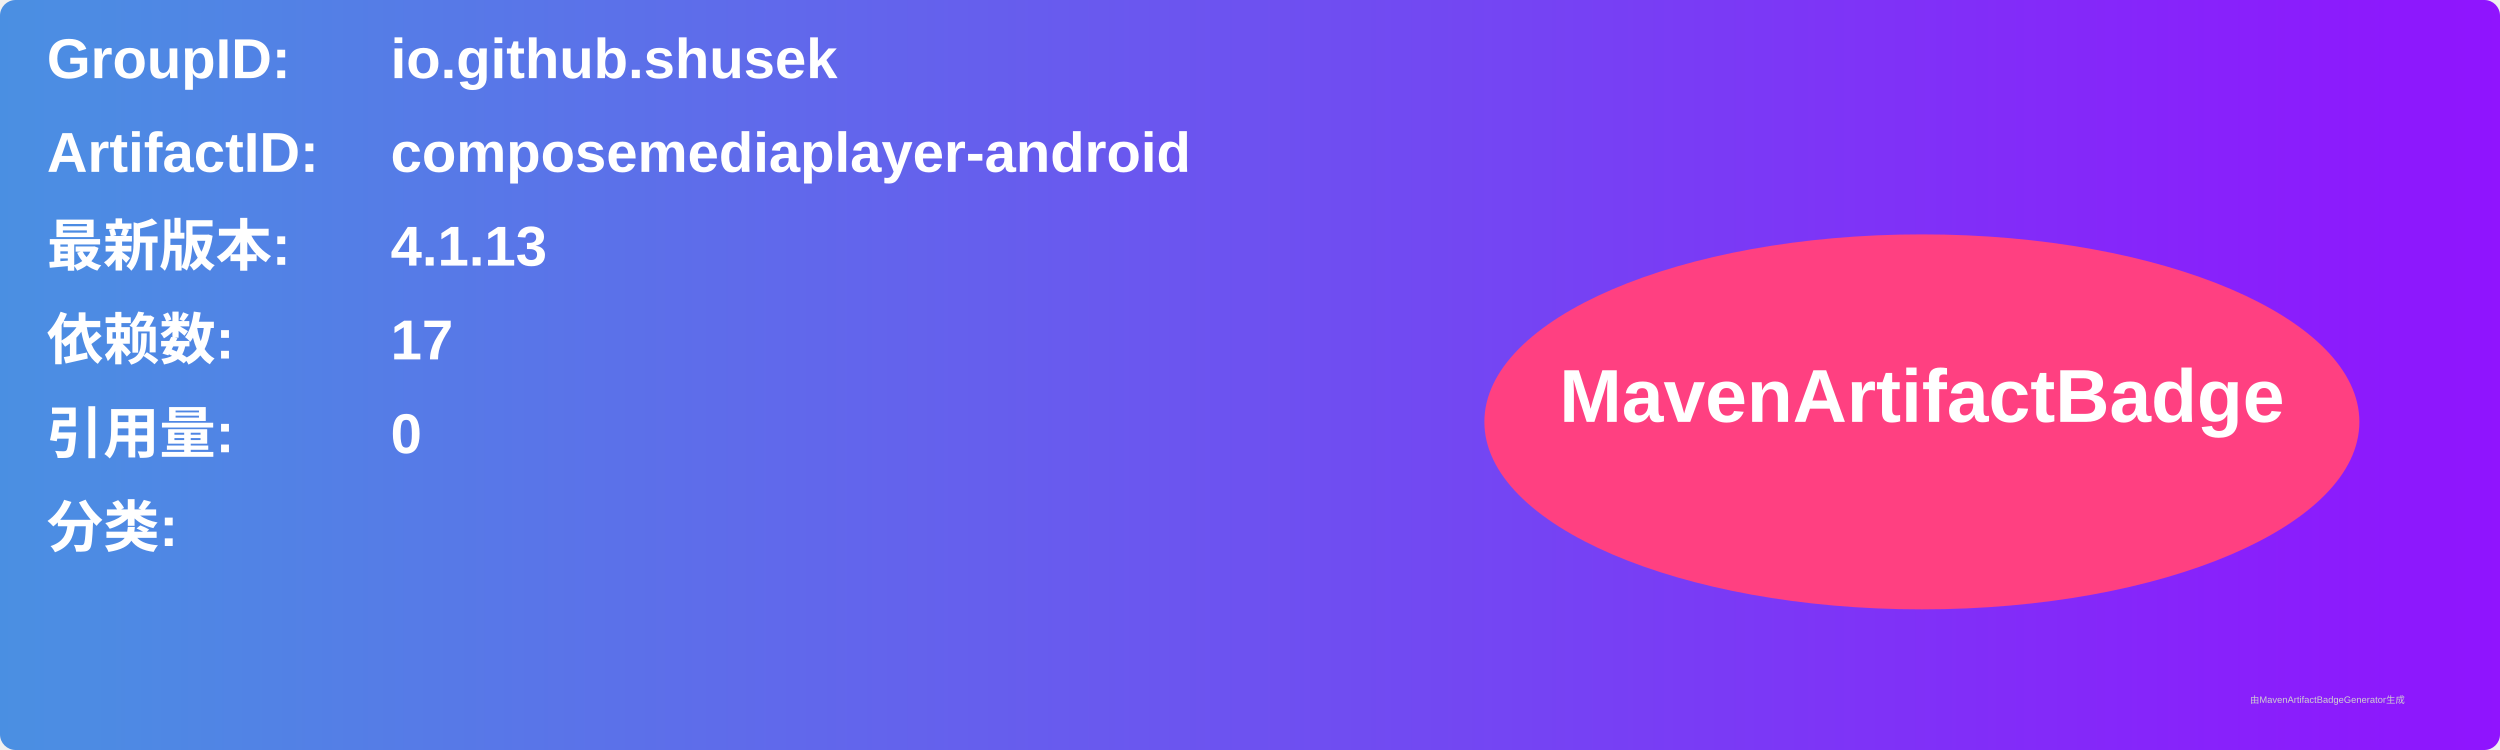
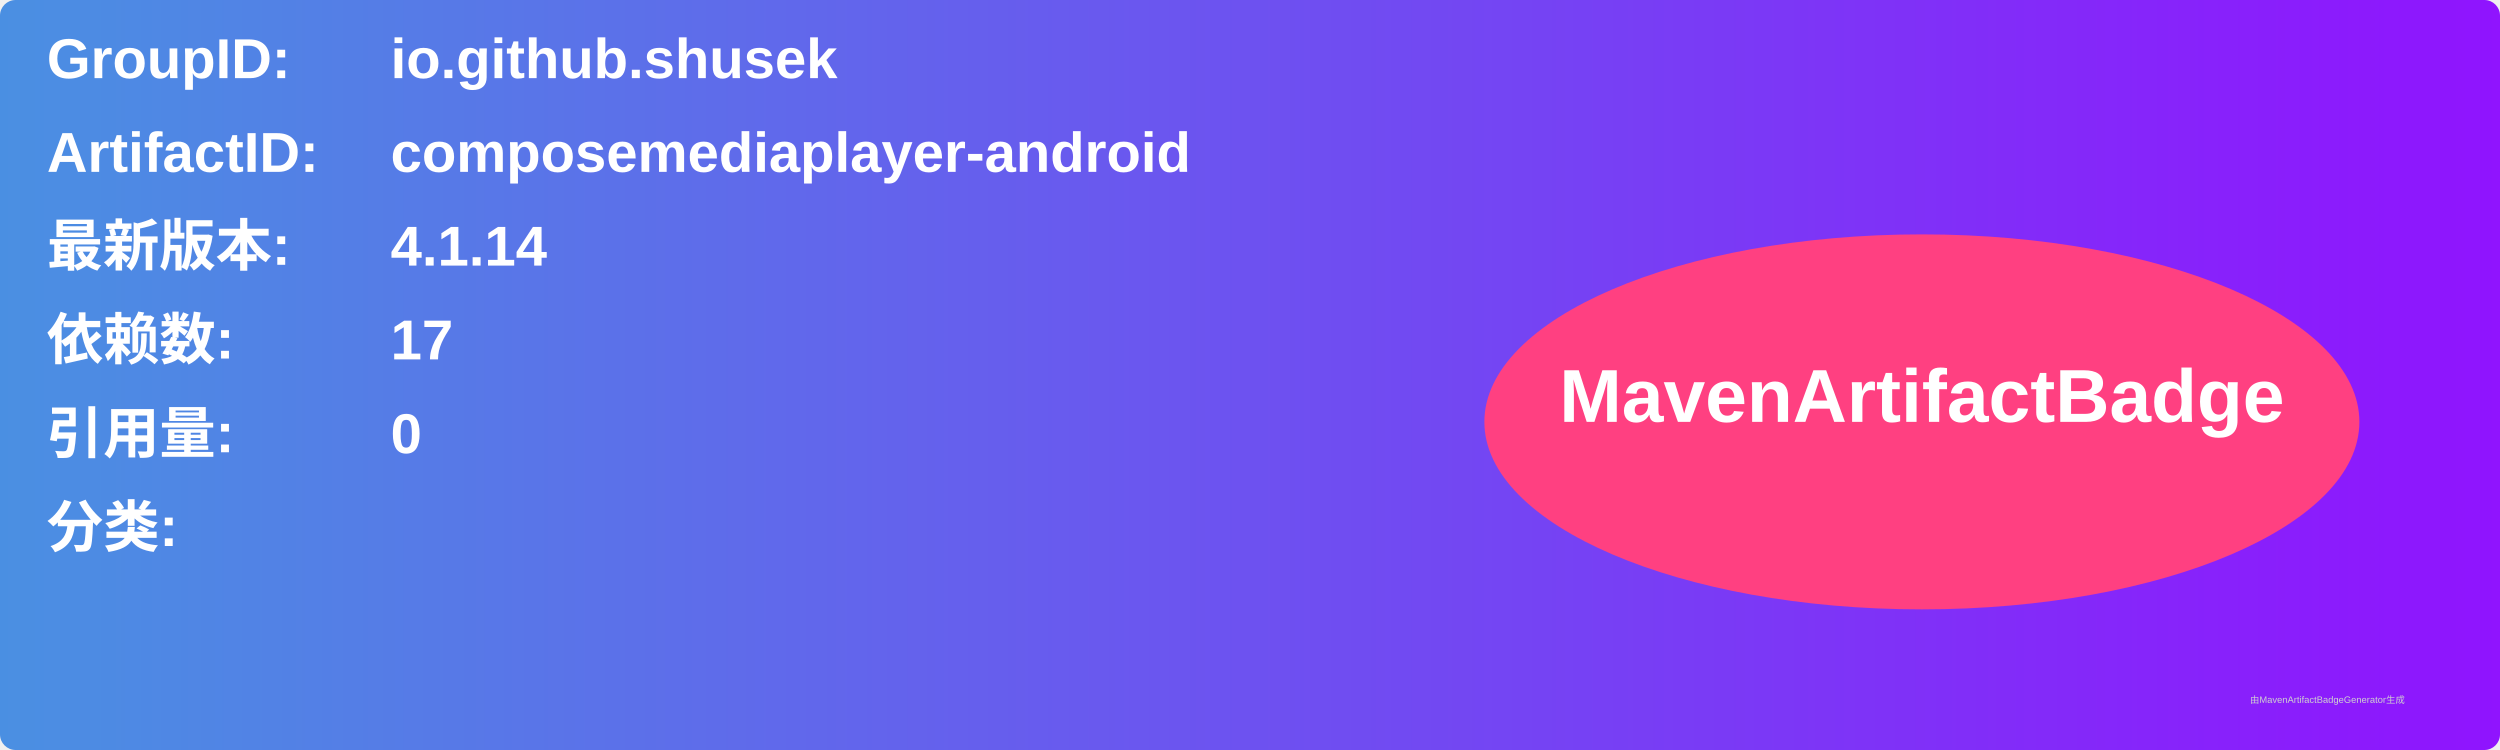
<svg xmlns="http://www.w3.org/2000/svg" width="800" height="240" viewBox="0 0 800 240">
  <linearGradient id="grad" x1="0%" y1="0%" x2="100%" y2="0%">
    <stop offset="0%" stop-color="#4a90e2" />
    <stop offset="100%" stop-color="#9013fe" />
  </linearGradient>
  <rect width="100%" height="100%" rx="5" ry="5" fill="url(#grad)" />
  <g transform="translate(15, 15)">
    <text x="0" y="10" font-family="Arial" font-size="18" fill="white" font-weight="bold" width="260">GroupID:</text>
    <text x="110" y="10" font-family="Arial" font-size="18" fill="white" font-weight="bold" width="460">io.github.shusek</text>
    <text x="0" y="40" font-family="Arial" font-size="18" fill="white" font-weight="bold" width="260">ArtifactID:</text>
    <text x="110" y="40" font-family="Arial" font-size="18" fill="white" font-weight="bold" width="460">composemediaplayer-android</text>
    <text x="0" y="70" font-family="Arial" font-size="18" fill="white" font-weight="bold">最新版本:</text>
    <text x="110" y="70" font-family="Arial" font-size="18" fill="white" font-weight="bold">
-       <tspan font-weight="bold">4.1.13</tspan>
+       <tspan font-weight="bold">4.1.14</tspan>
    </text>
    <text x="0" y="100" font-family="Arial" font-size="18" fill="white" font-weight="bold">依赖数: </text>
    <text x="110" y="100" font-family="Arial" font-size="18" fill="white">
      <tspan font-weight="bold">17</tspan>
    </text>
    <text x="0" y="130" font-family="Arial" font-size="18" fill="white" font-weight="bold">引用量: </text>
    <text x="110" y="130" font-family="Arial" font-size="18" fill="white">
      <tspan font-weight="bold">0</tspan>
    </text>
    <text x="0" y="160" font-family="Arial" font-size="18" fill="white" font-weight="bold">分类:</text>
    <text x="10" y="190" font-family="Arial" font-size="10" fill="white">
      <tspan font-weight="bold" />
    </text>
    <ellipse cx="600" cy="120" rx="140" ry="60" fill="#ff4081" />
    <text x="600" y="120" text-anchor="middle" font-family="Arial" font-size="24" fill="white" font-weight="bold">MavenArtifactBadge</text>
  </g>
  <text x="720" y="225" font-family="Arial" font-size="3" fill="#d0d0d0">由MavenArtifactBadgeGenerator生成</text>
</svg>
